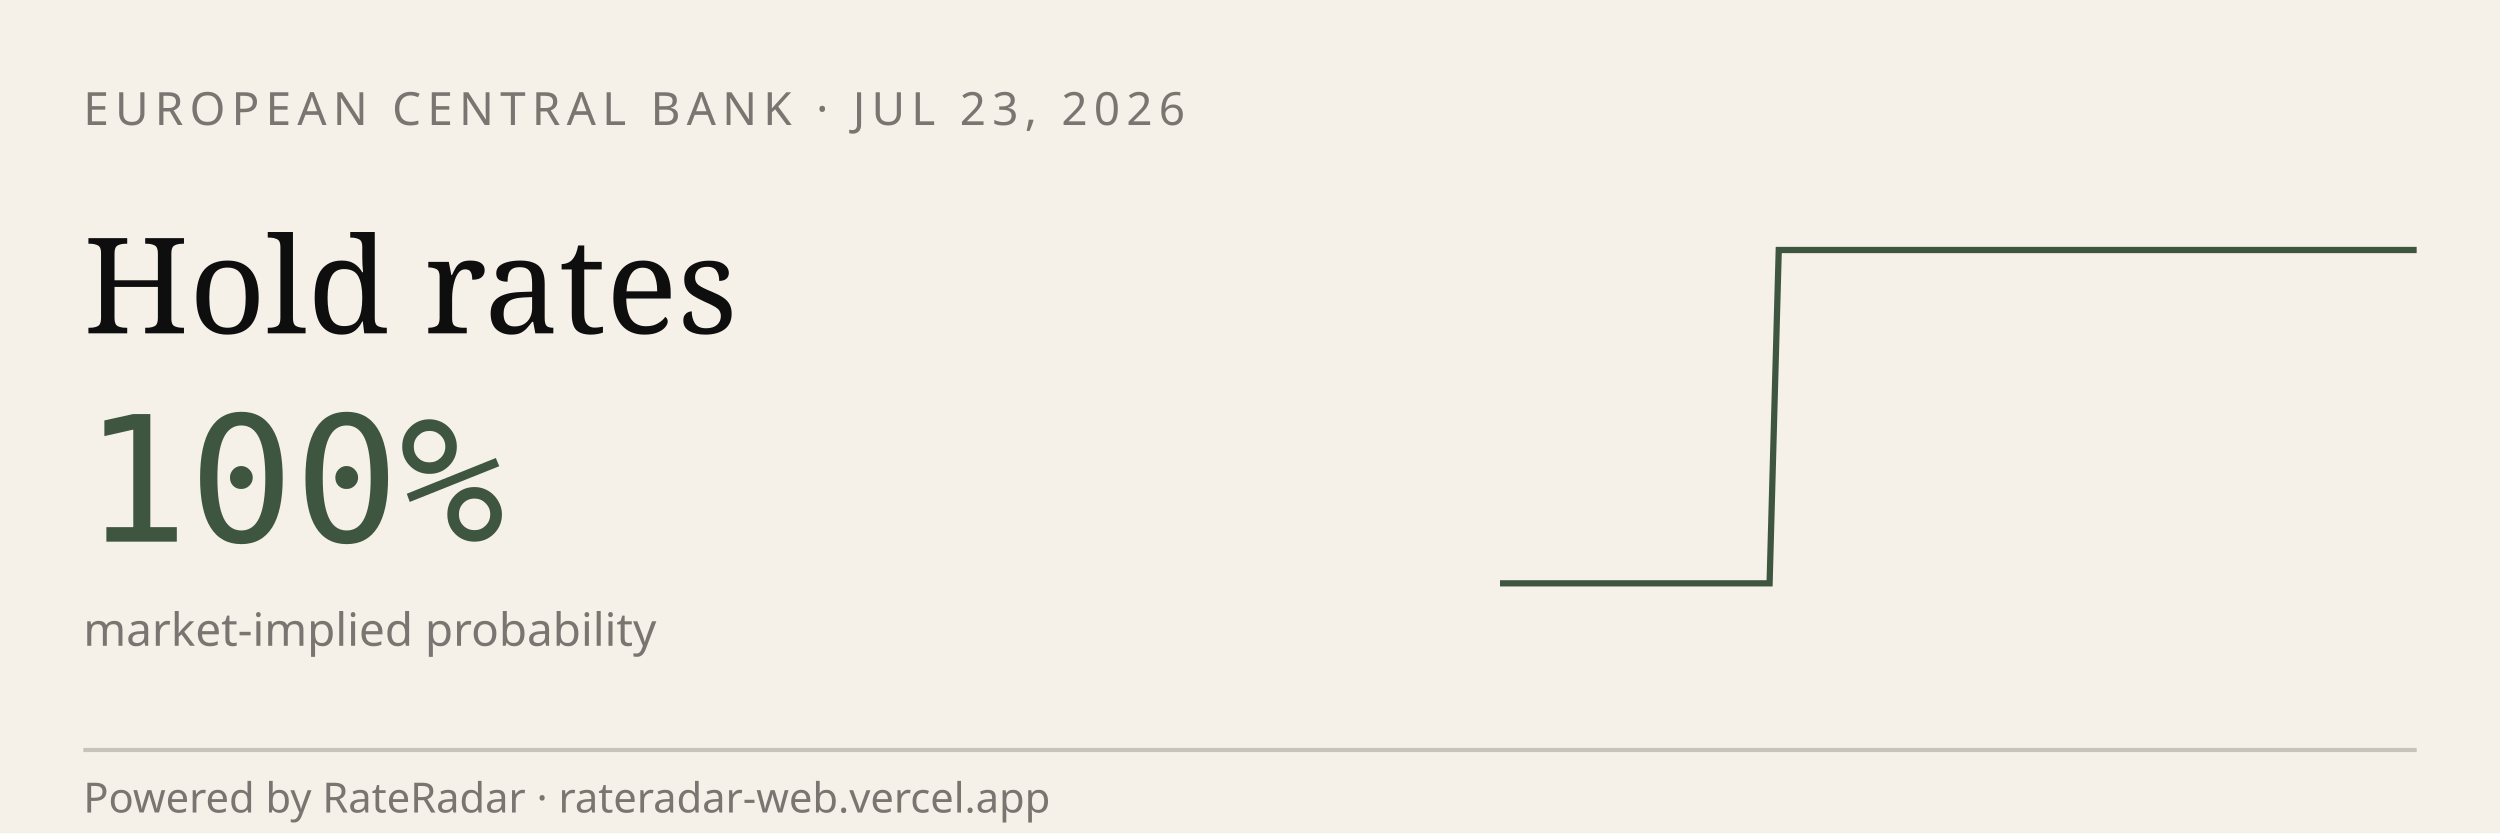
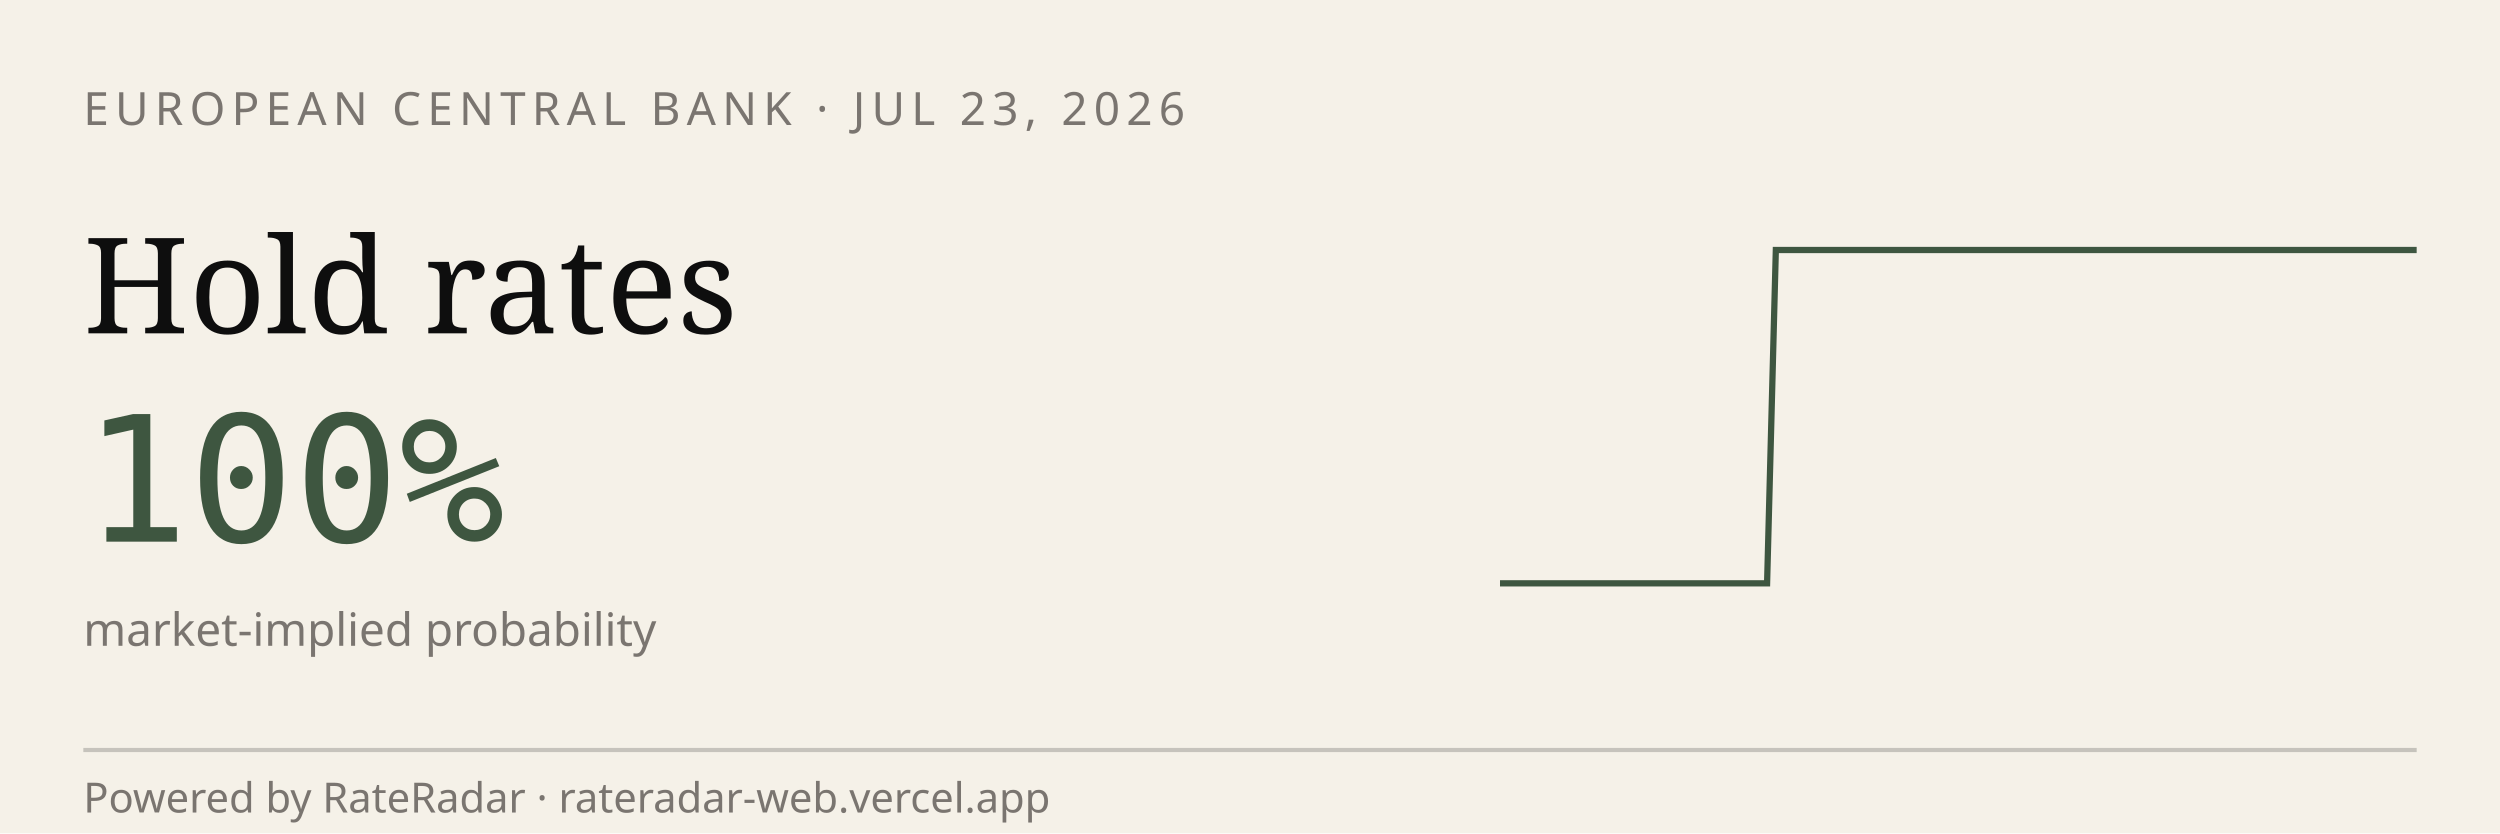
<svg xmlns="http://www.w3.org/2000/svg" viewBox="0 0 600 200" width="600" height="200" role="img" aria-label="RateRadar live odds for ECB 2026-07-23">
  <rect width="600" height="200" fill="#F5F1E8" />
  <text x="20" y="30" font-family="sans-serif" font-size="11" letter-spacing="1.5" fill="#7A7570">EUROPEAN CENTRAL BANK · JUL 23, 2026</text>
  <text x="20" y="80" font-family="Georgia, serif" font-size="32" fill="#0E0E0E">Hold rates</text>
  <text x="20" y="130" font-family="monospace" font-size="42" fill="#3E5640">100%</text>
  <text x="20" y="155" font-family="sans-serif" font-size="11" fill="#7A7570">market-implied probability</text>
-   <path d="M 360.0,140.0 L 362.2,140.0 L 364.3,140.0 L 366.5,140.0 L 368.6,140.0 L 370.8,140.0 L 372.9,140.0 L 375.1,140.0 L 377.3,140.0 L 379.4,140.0 L 381.6,140.0 L 383.7,140.0 L 385.9,140.0 L 388.0,140.0 L 390.2,140.0 L 392.4,140.0 L 394.5,140.0 L 396.7,140.0 L 398.8,140.0 L 401.0,140.0 L 403.1,140.0 L 405.3,140.0 L 407.5,140.0 L 409.6,140.0 L 411.8,140.0 L 413.9,140.0 L 416.1,140.0 L 418.2,140.0 L 420.4,140.0 L 422.5,140.0 L 424.7,140.0 L 426.9,60.0 L 429.0,60.0 L 431.2,60.0 L 433.3,60.0 L 435.5,60.0 L 437.6,60.0 L 439.8,60.0 L 442.0,60.0 L 444.1,60.0 L 446.3,60.0 L 448.4,60.0 L 450.6,60.0 L 452.7,60.0 L 454.9,60.0 L 457.1,60.0 L 459.2,60.0 L 461.4,60.0 L 463.5,60.0 L 465.7,60.0 L 467.8,60.0 L 470.0,60.0 L 472.2,60.0 L 474.3,60.0 L 476.5,60.0 L 478.6,60.0 L 480.8,60.0 L 482.9,60.0 L 485.1,60.0 L 487.3,60.0 L 489.4,60.0 L 491.6,60.0 L 493.7,60.0 L 495.9,60.0 L 498.0,60.0 L 500.2,60.0 L 502.4,60.0 L 504.5,60.0 L 506.7,60.0 L 508.8,60.0 L 511.0,60.0 L 513.1,60.0 L 515.3,60.0 L 517.5,60.0 L 519.6,60.0 L 521.8,60.0 L 523.9,60.0 L 526.1,60.0 L 528.2,60.0 L 530.4,60.0 L 532.5,60.0 L 534.7,60.0 L 536.9,60.0 L 539.0,60.0 L 541.2,60.0 L 543.3,60.0 L 545.5,60.0 L 547.6,60.0 L 549.8,60.0 L 552.0,60.0 L 554.1,60.0 L 556.3,60.0 L 558.4,60.0 L 560.6,60.0 L 562.7,60.0 L 564.9,60.0 L 567.1,60.0 L 569.2,60.0 L 571.4,60.0 L 573.5,60.0 L 575.7,60.0 L 577.8,60.0 L 580.0,60.0" stroke="#3E5640" stroke-width="1.5" fill="none" />
+   <path d="M 360.0,140.0 L 362.1,140.0 L 364.3,140.0 L 366.4,140.0 L 368.5,140.0 L 370.7,140.0 L 372.8,140.0 L 375.0,140.0 L 377.1,140.0 L 379.2,140.0 L 381.4,140.0 L 383.5,140.0 L 385.6,140.0 L 387.8,140.0 L 389.9,140.0 L 392.0,140.0 L 394.2,140.0 L 396.3,140.0 L 398.4,140.0 L 400.6,140.0 L 402.7,140.0 L 404.9,140.0 L 407.0,140.0 L 409.1,140.0 L 411.3,140.0 L 413.4,140.0 L 415.5,140.0 L 417.7,140.0 L 419.8,140.0 L 421.9,140.0 L 424.1,140.0 L 426.2,60.0 L 428.3,60.0 L 430.5,60.0 L 432.6,60.0 L 434.8,60.0 L 436.9,60.0 L 439.0,60.0 L 441.2,60.0 L 443.3,60.0 L 445.4,60.0 L 447.6,60.0 L 449.7,60.0 L 451.8,60.0 L 454.0,60.0 L 456.1,60.0 L 458.3,60.0 L 460.4,60.0 L 462.5,60.0 L 464.7,60.0 L 466.8,60.0 L 468.9,60.0 L 471.1,60.0 L 473.2,60.0 L 475.3,60.0 L 477.5,60.0 L 479.6,60.0 L 481.7,60.0 L 483.9,60.0 L 486.0,60.0 L 488.2,60.0 L 490.3,60.0 L 492.4,60.0 L 494.6,60.0 L 496.7,60.0 L 498.8,60.0 L 501.0,60.0 L 503.1,60.0 L 505.2,60.0 L 507.4,60.0 L 509.5,60.0 L 511.7,60.0 L 513.8,60.0 L 515.9,60.0 L 518.1,60.0 L 520.2,60.0 L 522.3,60.0 L 524.5,60.0 L 526.6,60.0 L 528.7,60.0 L 530.9,60.0 L 533.0,60.0 L 535.1,60.0 L 537.3,60.0 L 539.4,60.0 L 541.6,60.0 L 543.7,60.0 L 545.8,60.0 L 548.0,60.0 L 550.1,60.0 L 552.2,60.0 L 554.4,60.0 L 556.5,60.0 L 558.6,60.0 L 560.8,60.0 L 562.9,60.0 L 565.0,60.0 L 567.2,60.0 L 569.3,60.0 L 571.5,60.0 L 573.6,60.0 L 575.7,60.0 L 577.9,60.0 L 580.0,60.0" stroke="#3E5640" stroke-width="1.5" fill="none" />
  <line x1="20" y1="180" x2="580" y2="180" stroke="#0E0E0E33" />
  <text x="20" y="195" font-family="sans-serif" font-size="10" fill="#7A7570">Powered by RateRadar · rateradar-web.vercel.app</text>
</svg>
